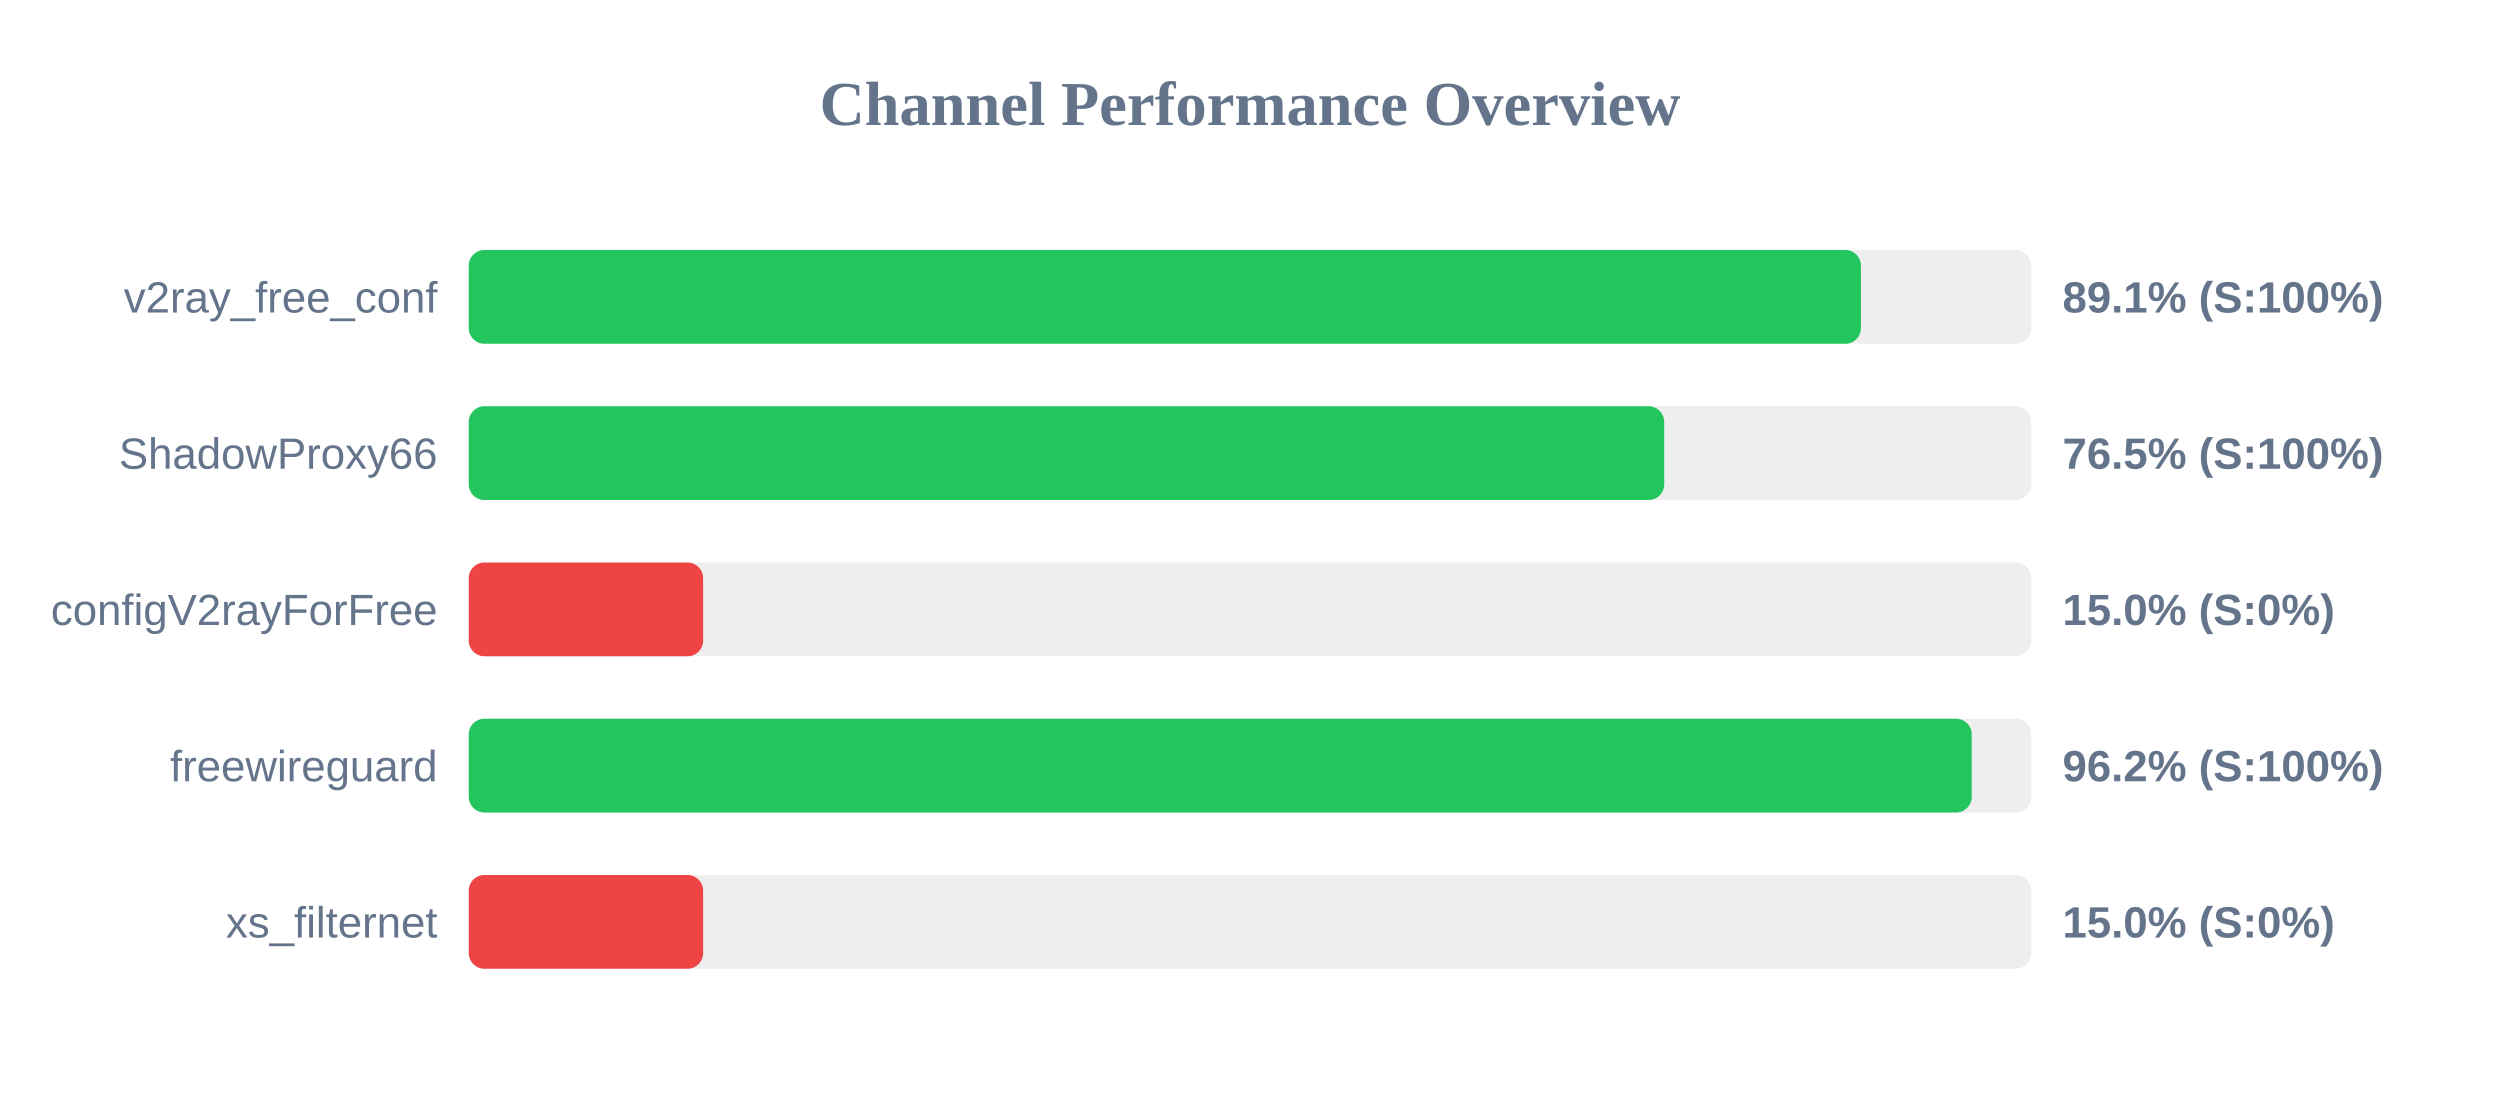
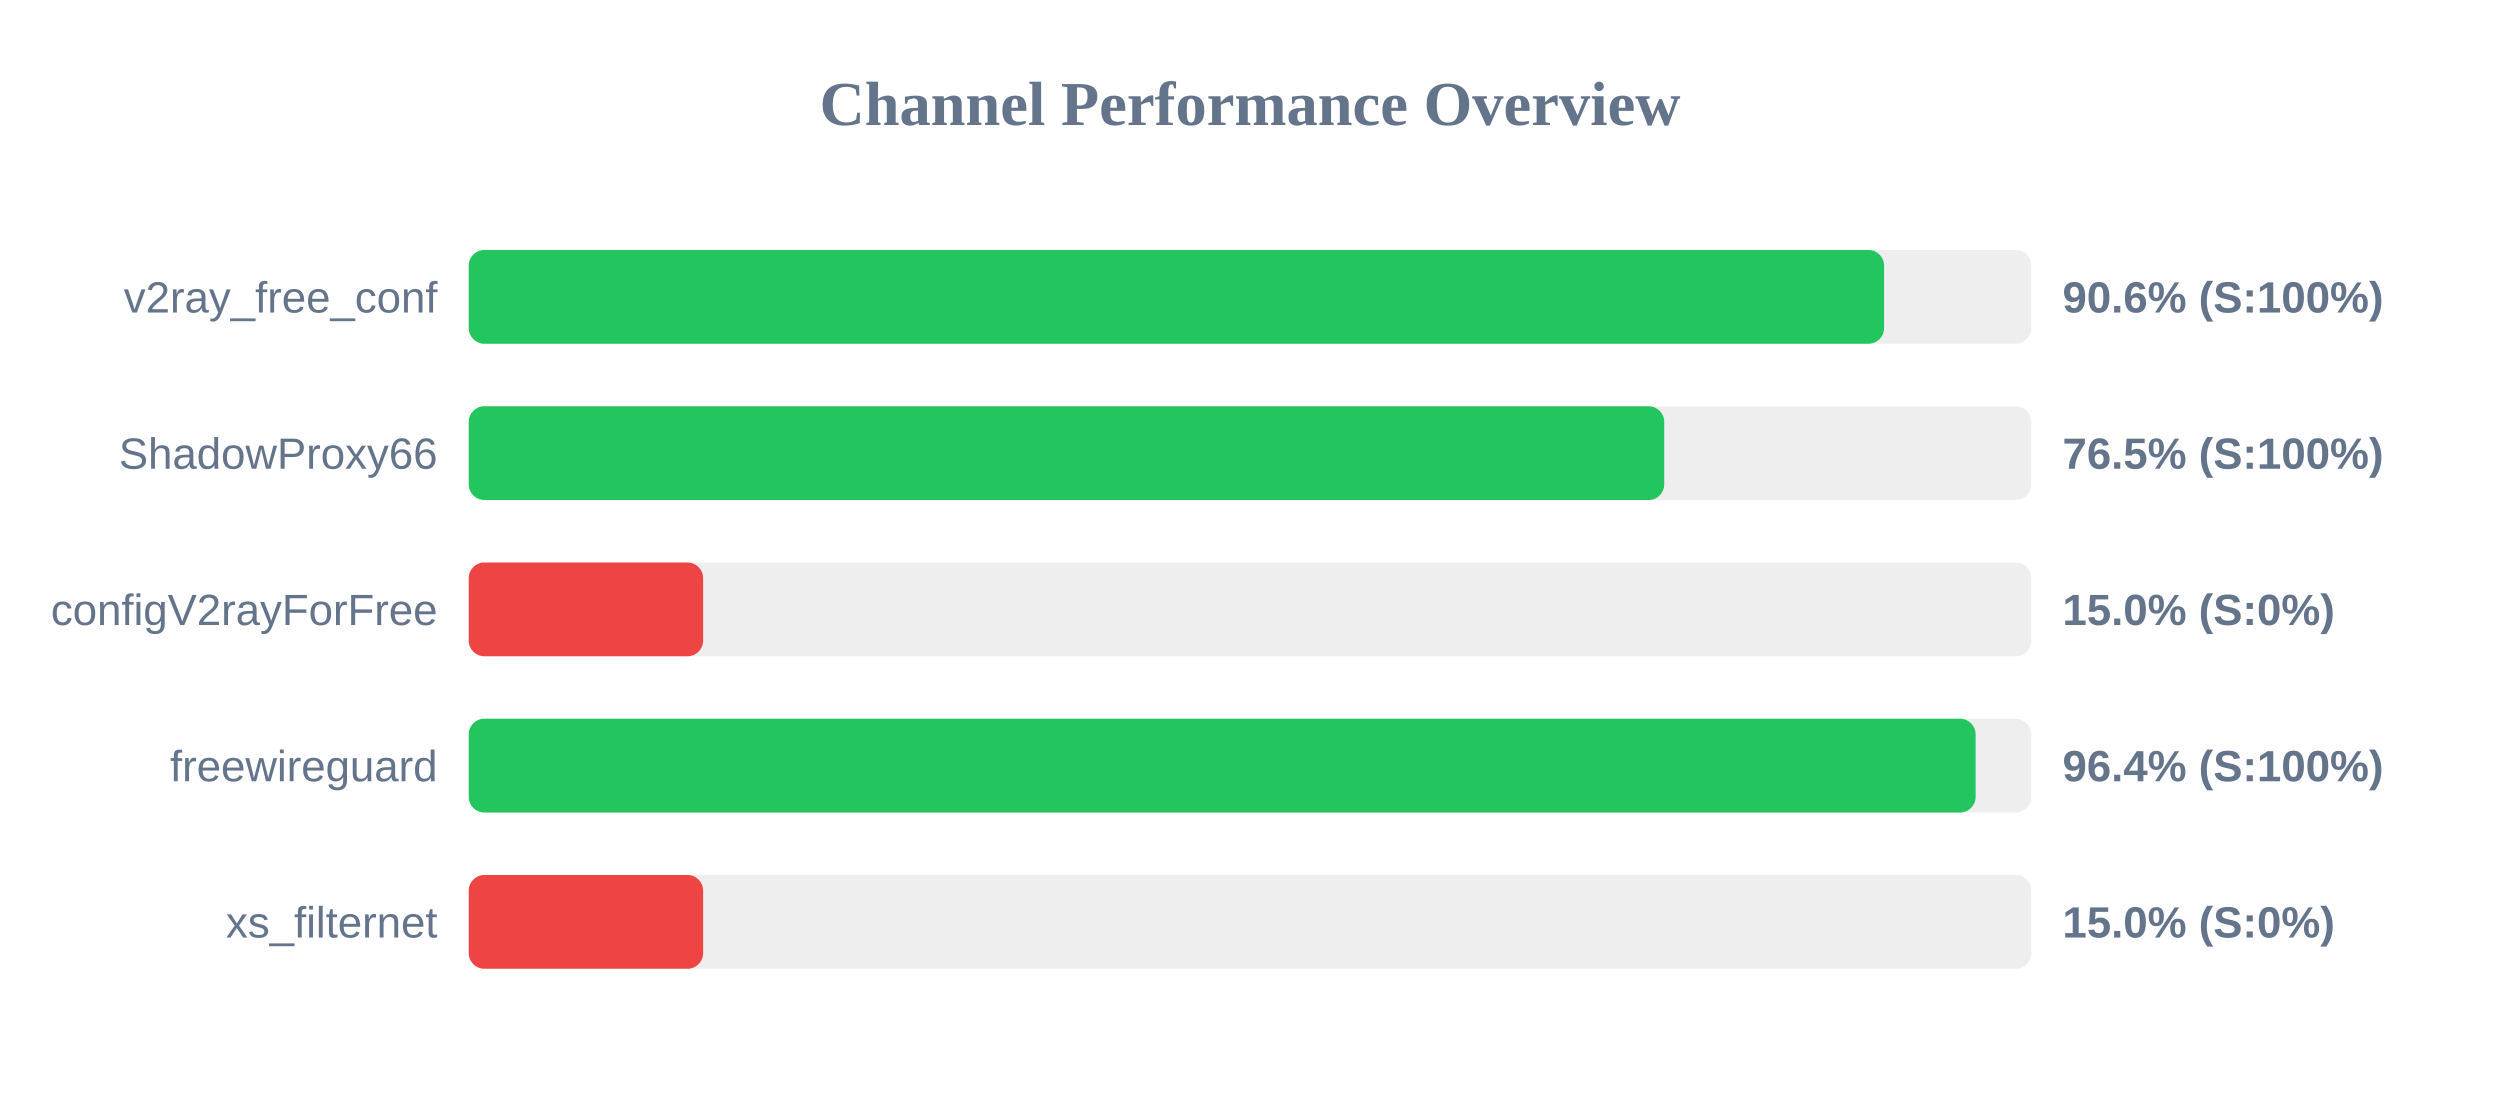
<svg xmlns="http://www.w3.org/2000/svg" width="800" height="350" version="1.1">
  <style>
        .row { font: 14px Arial; fill: #64748b; }
        .score { font: bold 14px Arial; fill: #64748b; }
    </style>
  <text x="400" y="40" text-anchor="middle" font-size="20px" font-weight="bold" fill="#64748b">Channel Performance Overview</text>
  <rect x="150" y="80" width="500" height="30" fill="#eee" rx="5" />
-   <rect x="150" y="80" width="445.5" height="30" fill="#22c55e" rx="5" />
+   <rect x="150" y="80" width="452.9" height="30" fill="#22c55e" rx="5" />
  <text x="140" y="100" text-anchor="end" class="row">v2ray_free_conf</text>
-   <text x="660" y="100" text-anchor="start" class="score">89.1% (S:100%)</text>
+   <text x="660" y="100" text-anchor="start" class="score">90.6% (S:100%)</text>
  <rect x="150" y="130" width="500" height="30" fill="#eee" rx="5" />
  <rect x="150" y="130" width="382.55" height="30" fill="#22c55e" rx="5" />
  <text x="140" y="150" text-anchor="end" class="row">ShadowProxy66</text>
  <text x="660" y="150" text-anchor="start" class="score">76.5% (S:100%)</text>
  <rect x="150" y="180" width="500" height="30" fill="#eee" rx="5" />
  <rect x="150" y="180" width="75.0" height="30" fill="#ef4444" rx="5" />
  <text x="140" y="200" text-anchor="end" class="row">configV2rayForFree</text>
  <text x="660" y="200" text-anchor="start" class="score">15.0% (S:0%)</text>
  <rect x="150" y="230" width="500" height="30" fill="#eee" rx="5" />
-   <rect x="150" y="230" width="480.95" height="30" fill="#22c55e" rx="5" />
+   <rect x="150" y="230" width="482.2" height="30" fill="#22c55e" rx="5" />
  <text x="140" y="250" text-anchor="end" class="row">freewireguard</text>
-   <text x="660" y="250" text-anchor="start" class="score">96.2% (S:100%)</text>
+   <text x="660" y="250" text-anchor="start" class="score">96.4% (S:100%)</text>
  <rect x="150" y="280" width="500" height="30" fill="#eee" rx="5" />
  <rect x="150" y="280" width="75.0" height="30" fill="#ef4444" rx="5" />
  <text x="140" y="300" text-anchor="end" class="row">xs_filternet</text>
  <text x="660" y="300" text-anchor="start" class="score">15.0% (S:0%)</text>
</svg>
